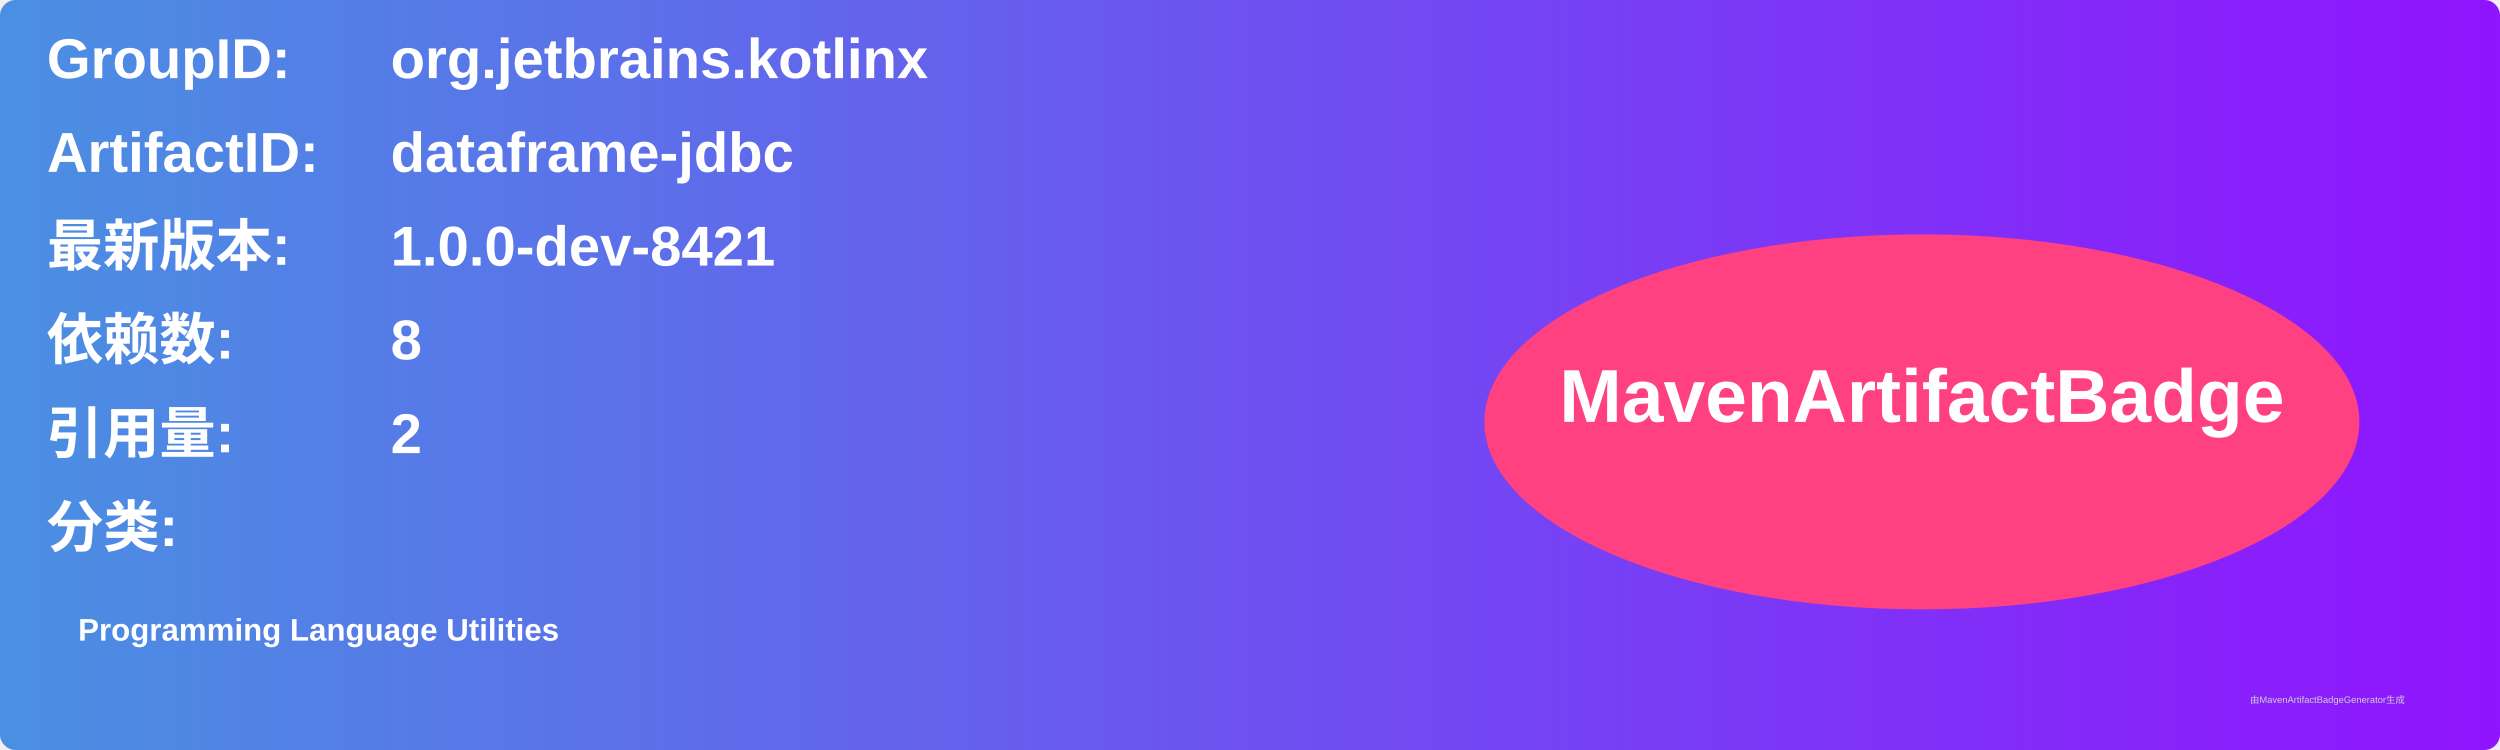
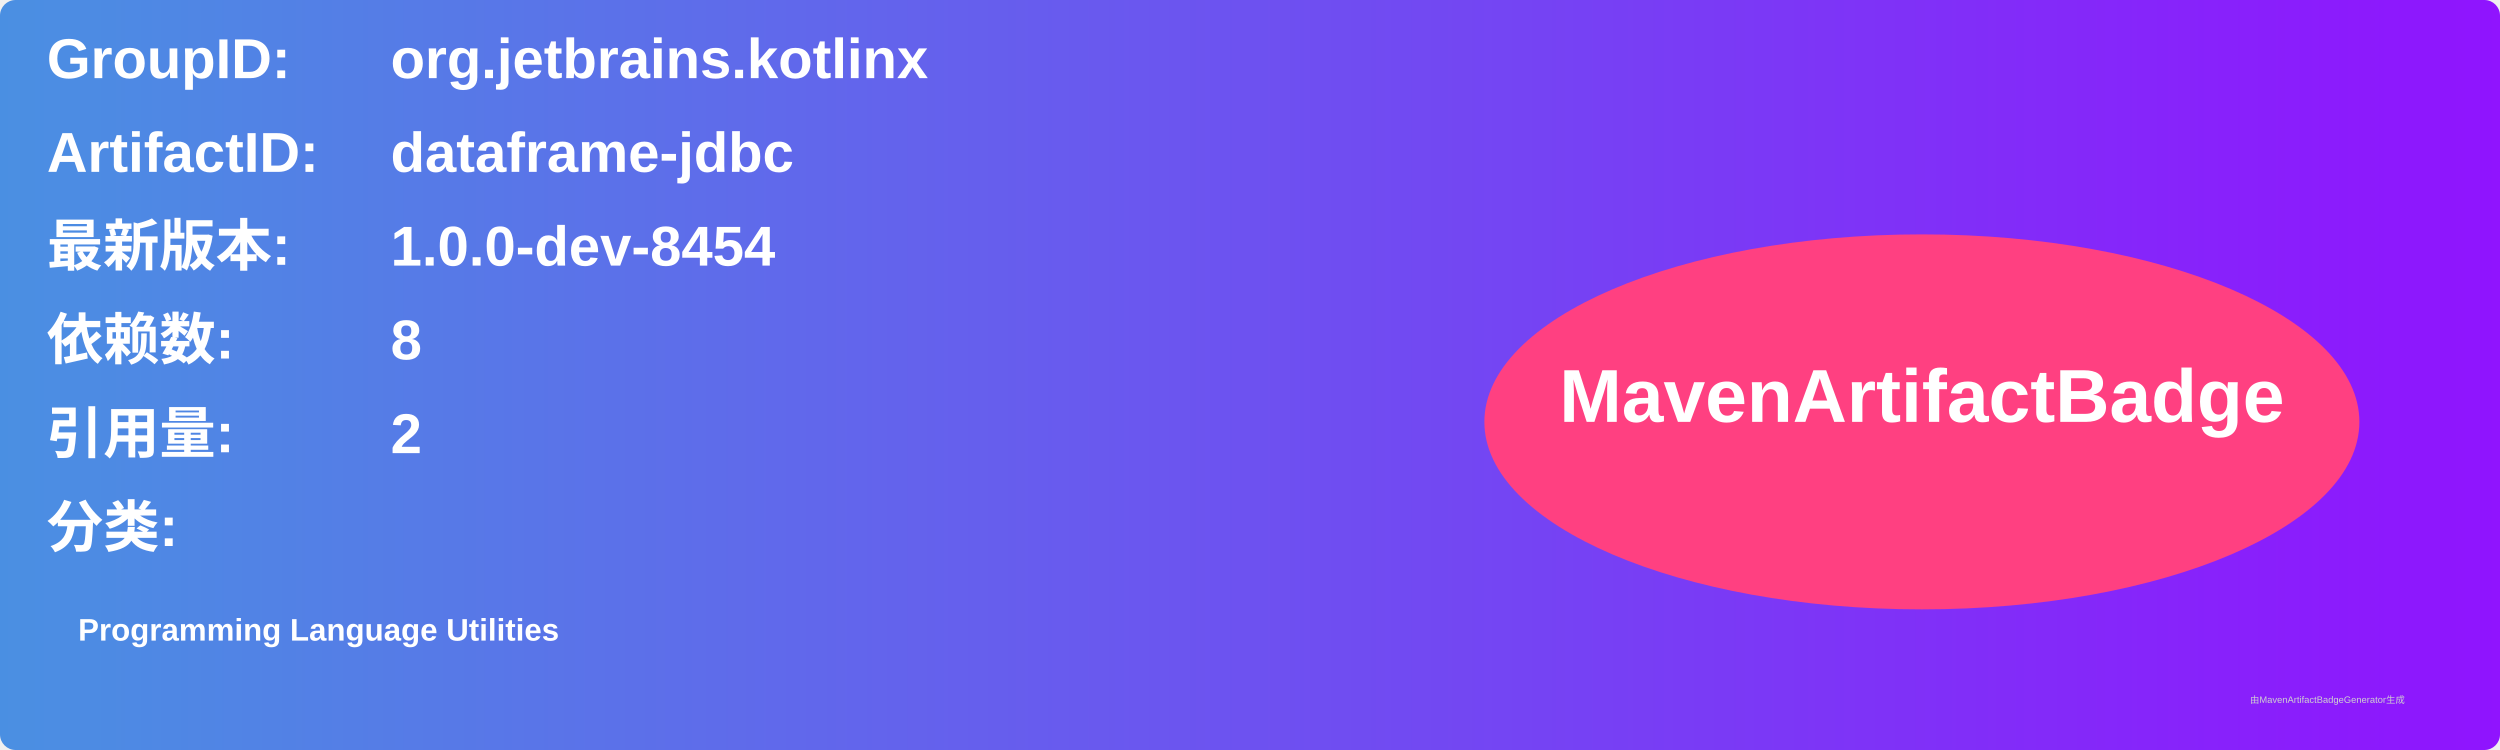
<svg xmlns="http://www.w3.org/2000/svg" width="800" height="240" viewBox="0 0 800 240">
  <linearGradient id="grad" x1="0%" y1="0%" x2="100%" y2="0%">
    <stop offset="0%" stop-color="#4a90e2" />
    <stop offset="100%" stop-color="#9013fe" />
  </linearGradient>
  <rect width="100%" height="100%" rx="5" ry="5" fill="url(#grad)" />
  <g transform="translate(15, 15)">
    <text x="0" y="10" font-family="Arial" font-size="18" fill="white" font-weight="bold" width="260">GroupID:</text>
    <text x="110" y="10" font-family="Arial" font-size="18" fill="white" font-weight="bold" width="460">org.jetbrains.kotlinx</text>
    <text x="0" y="40" font-family="Arial" font-size="18" fill="white" font-weight="bold" width="260">ArtifactID:</text>
    <text x="110" y="40" font-family="Arial" font-size="18" fill="white" font-weight="bold" width="460">dataframe-jdbc</text>
    <text x="0" y="70" font-family="Arial" font-size="18" fill="white" font-weight="bold">最新版本:</text>
    <text x="110" y="70" font-family="Arial" font-size="18" fill="white" font-weight="bold">
-       <tspan font-weight="bold">1.0.0-dev-8421</tspan>
+       <tspan font-weight="bold">1.0.0-dev-8454</tspan>
    </text>
    <text x="0" y="100" font-family="Arial" font-size="18" fill="white" font-weight="bold">依赖数: </text>
    <text x="110" y="100" font-family="Arial" font-size="18" fill="white">
      <tspan font-weight="bold">8</tspan>
    </text>
    <text x="0" y="130" font-family="Arial" font-size="18" fill="white" font-weight="bold">引用量: </text>
    <text x="110" y="130" font-family="Arial" font-size="18" fill="white">
      <tspan font-weight="bold">2</tspan>
    </text>
    <text x="0" y="160" font-family="Arial" font-size="18" fill="white" font-weight="bold">分类:</text>
    <text x="10" y="190" font-family="Arial" font-size="10" fill="white">
      <tspan font-weight="bold">Programming Language Utilities</tspan>
    </text>
    <ellipse cx="600" cy="120" rx="140" ry="60" fill="#ff4081" />
    <text x="600" y="120" text-anchor="middle" font-family="Arial" font-size="24" fill="white" font-weight="bold">MavenArtifactBadge</text>
  </g>
  <text x="720" y="225" font-family="Arial" font-size="3" fill="#d0d0d0">由MavenArtifactBadgeGenerator生成</text>
</svg>
